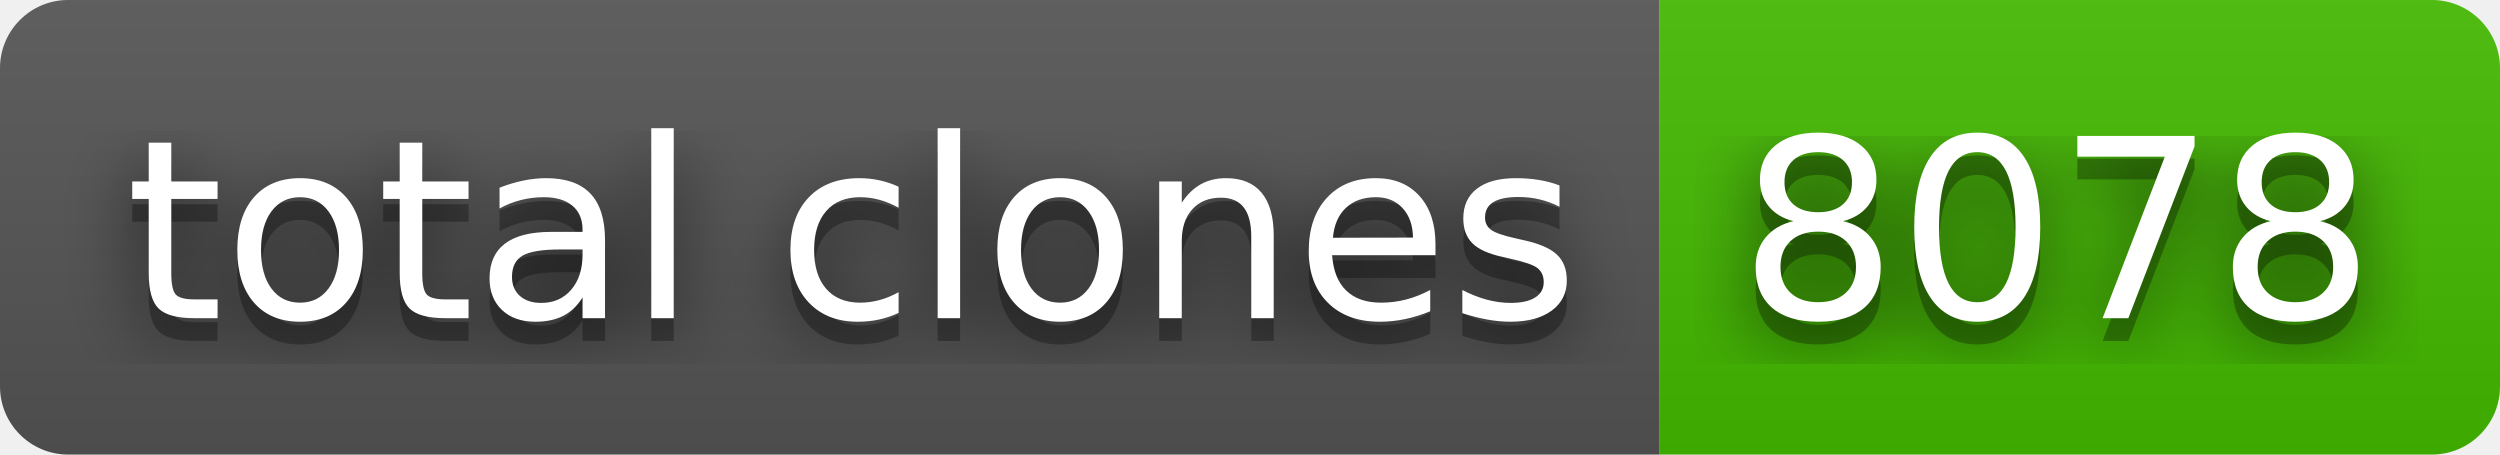
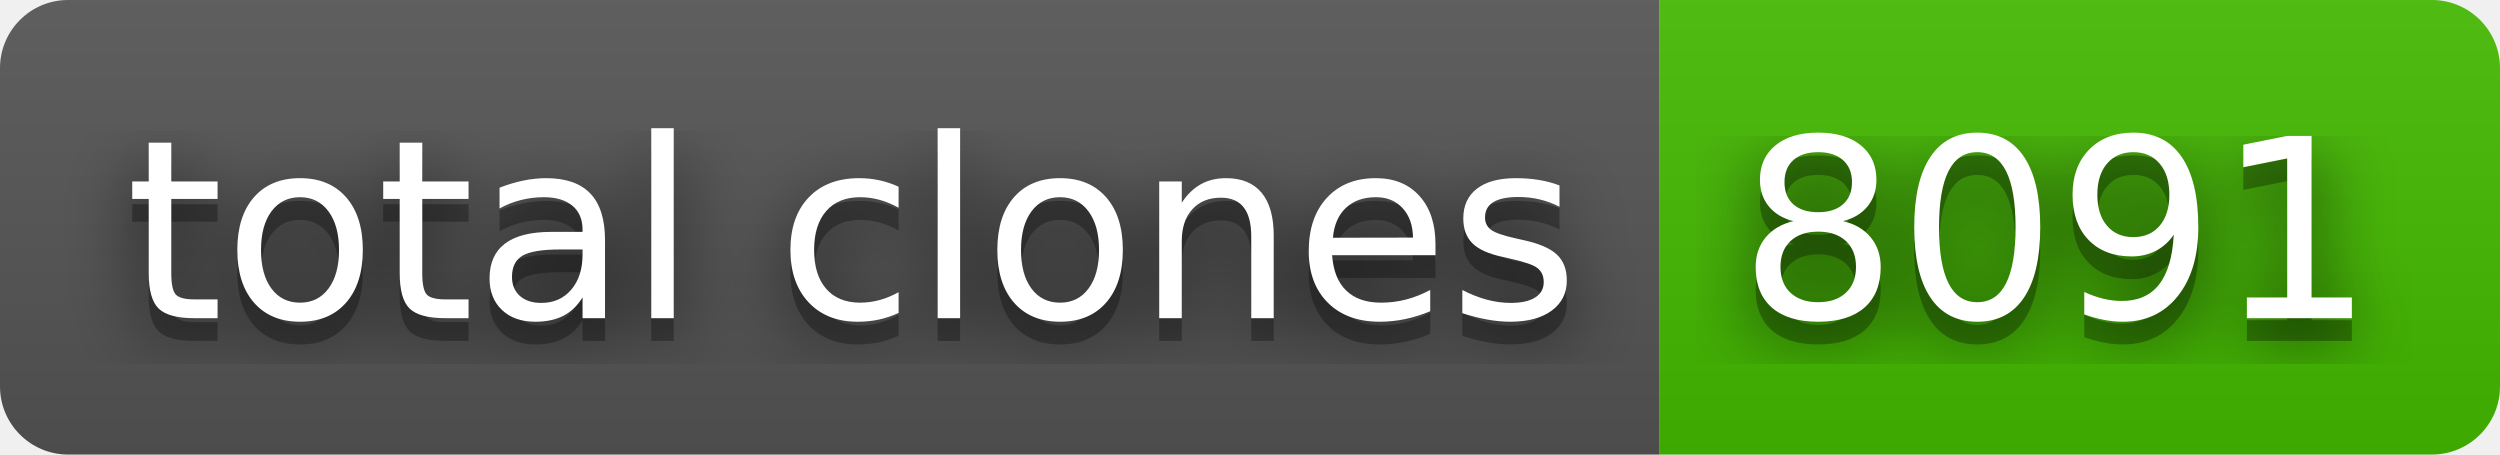
- <svg xmlns="http://www.w3.org/2000/svg" width="110" height="20" role="img" aria-label="total clones: 8078">
+ <svg xmlns="http://www.w3.org/2000/svg" width="110" height="20" role="img" aria-label="total clones: 8091">
  <filter id="blur">
    <feGaussianBlur stdDeviation="16" />
  </filter>
  <linearGradient id="s" x2="0" y2="100%">
    <stop offset="0" stop-color="#bbb" stop-opacity=".1" />
    <stop offset="1" stop-opacity=".1" />
  </linearGradient>
  <clipPath id="r">
    <rect width="110" height="20" rx="3" />
  </clipPath>
  <g clip-path="url(#r)">
    <rect width="73" height="20" fill="#555" />
    <rect x="73" width="37" height="20" fill="#4b0" />
    <rect width="110" height="20" fill="url(#s)" />
  </g>
  <g fill="#fff" text-anchor="middle" font-family="Verdana,Geneva,DejaVu Sans,sans-serif" text-rendering="geometricPrecision" font-size="110">
    <g transform="scale(.1)">
      <g aria-hidden="true" fill="#010101">
        <text x="375" y="150" fill-opacity=".8" filter="url(#blur)" textLength="630">total clones</text>
        <text x="375" y="150" fill-opacity=".3" textLength="630">total clones</text>
      </g>
      <text x="375" y="140" textLength="630">total clones</text>
    </g>
    <g transform="scale(.1)">
      <g aria-hidden="true" fill="#010101">
-         <text x="905" y="150" fill-opacity=".8" filter="url(#blur)" textLength="270">8078</text>
-         <text x="905" y="150" fill-opacity=".3" textLength="270">8078</text>
+         <text x="905" y="150" fill-opacity=".8" filter="url(#blur)" textLength="270">8091</text>
+         <text x="905" y="150" fill-opacity=".3" textLength="270">8091</text>
      </g>
-       <text x="905" y="140" textLength="270">8078</text>
+       <text x="905" y="140" textLength="270">8091</text>
    </g>
  </g>
</svg>
